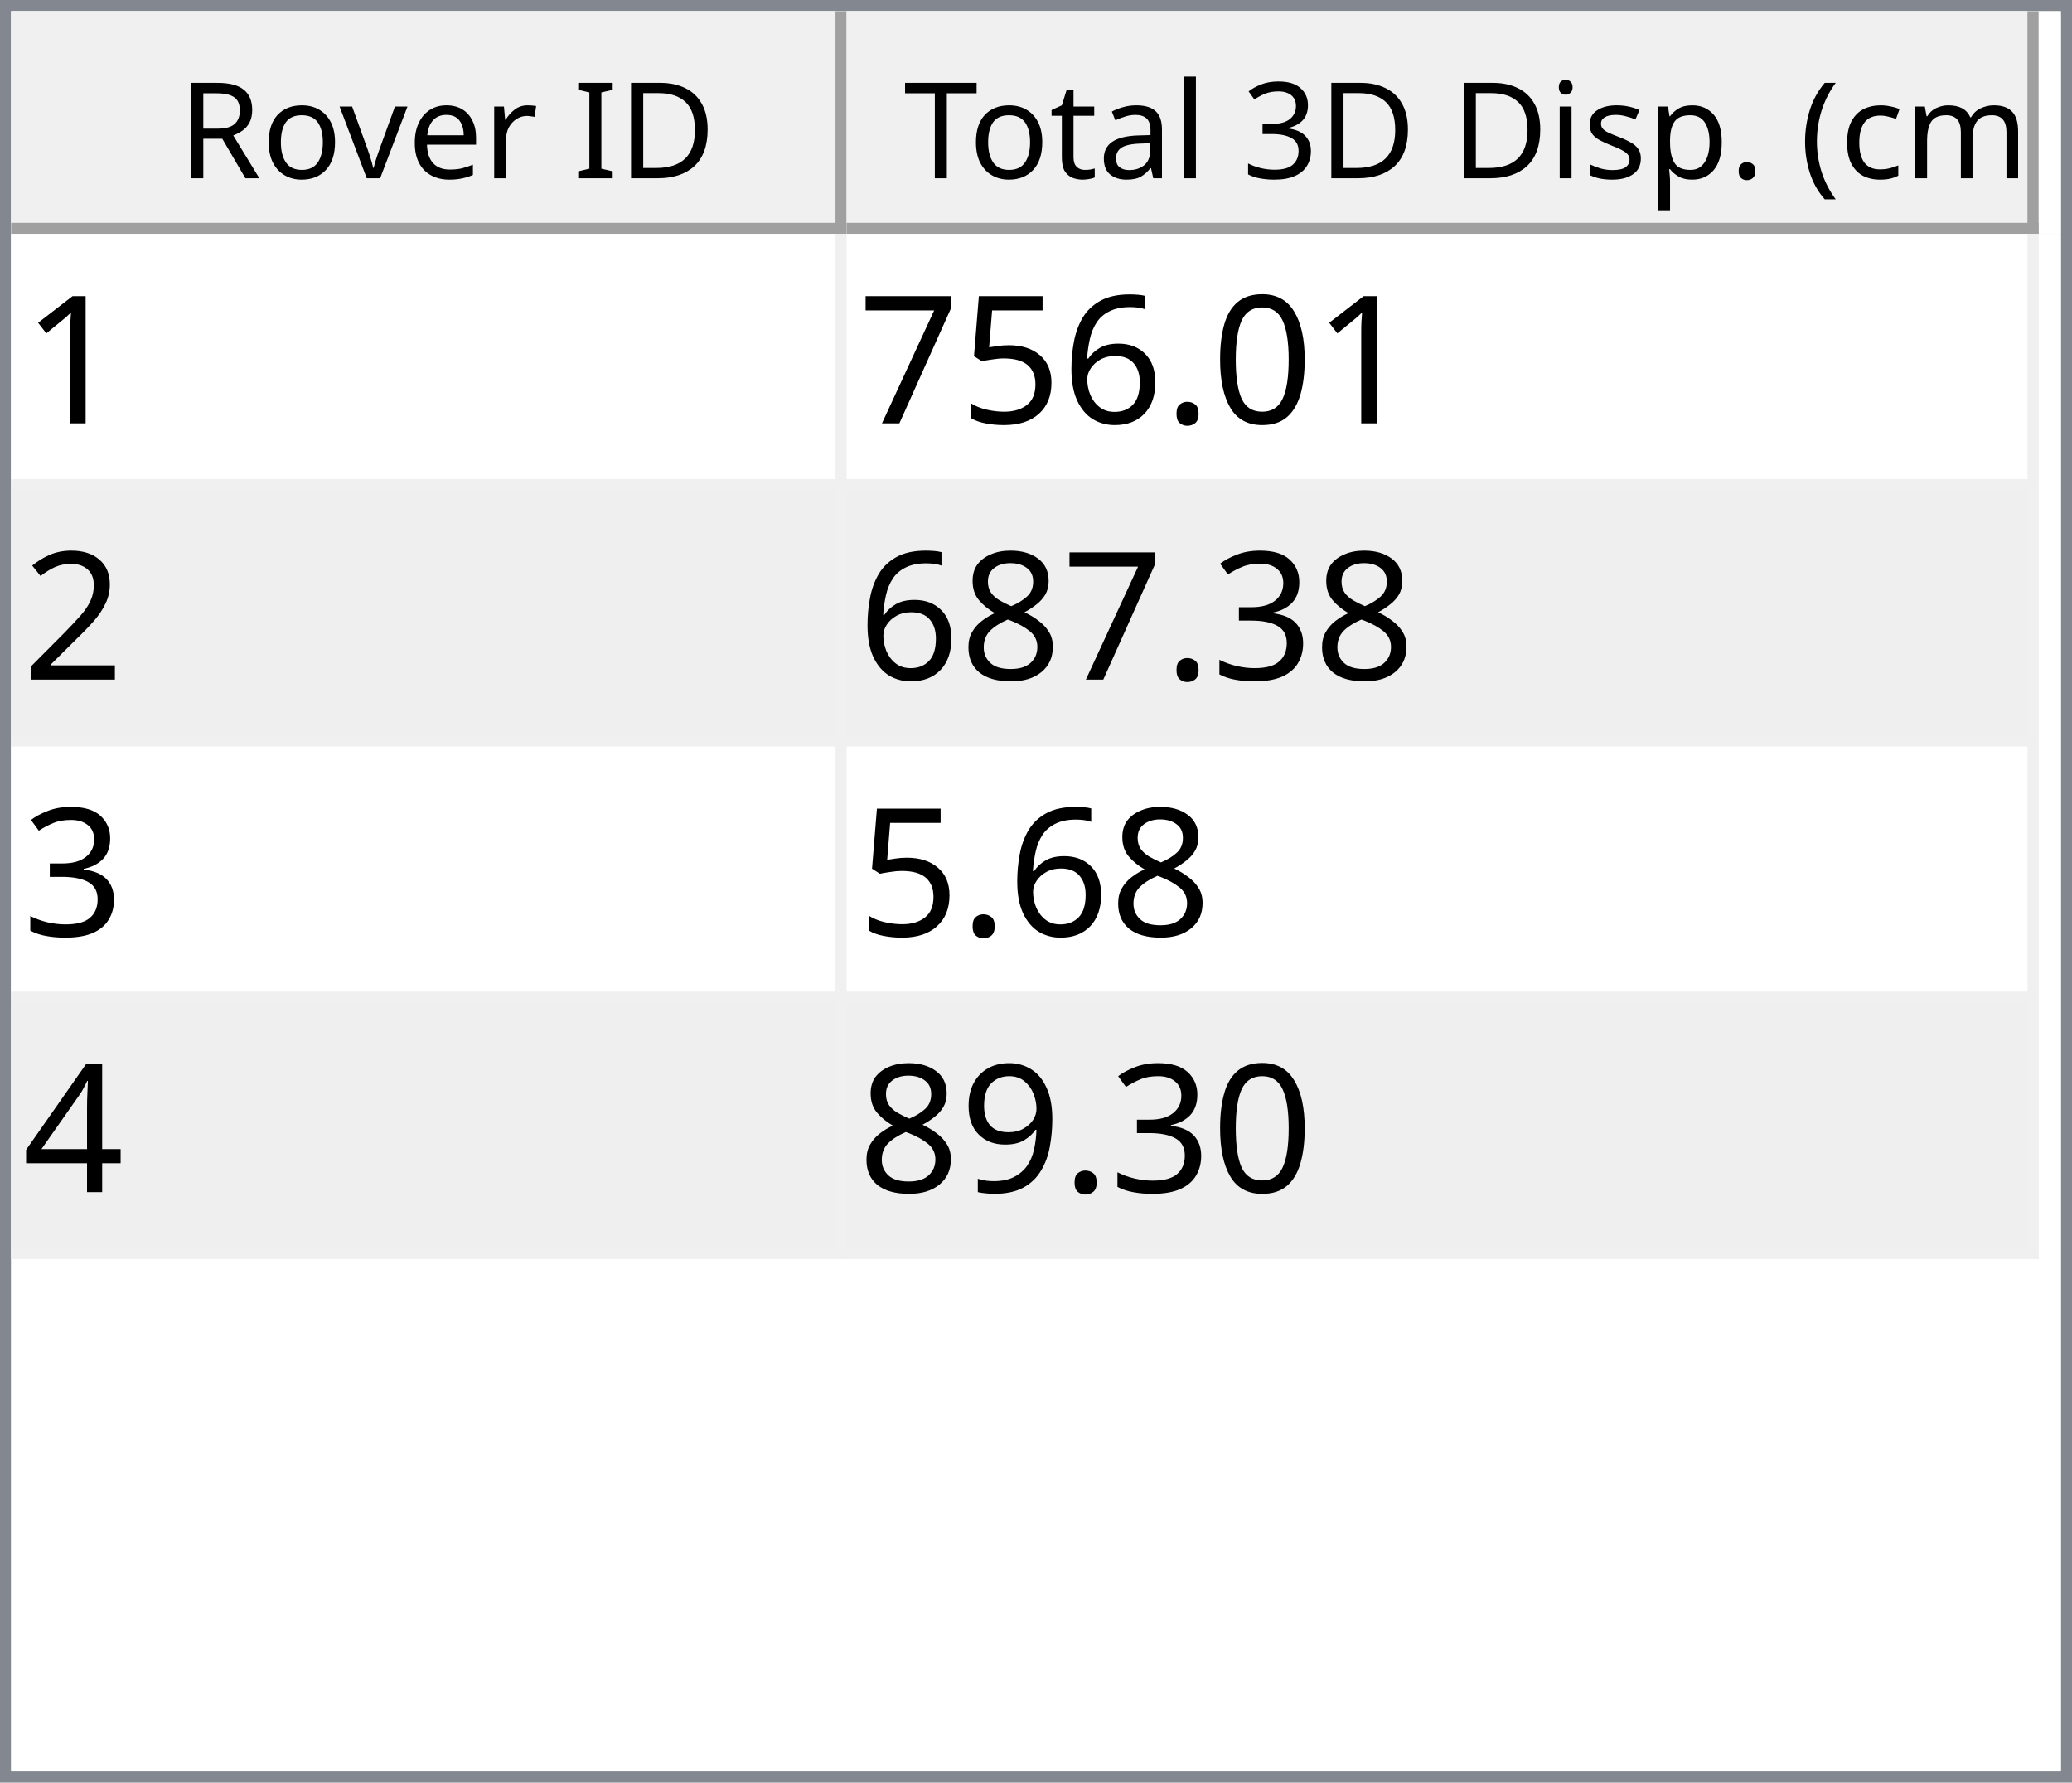
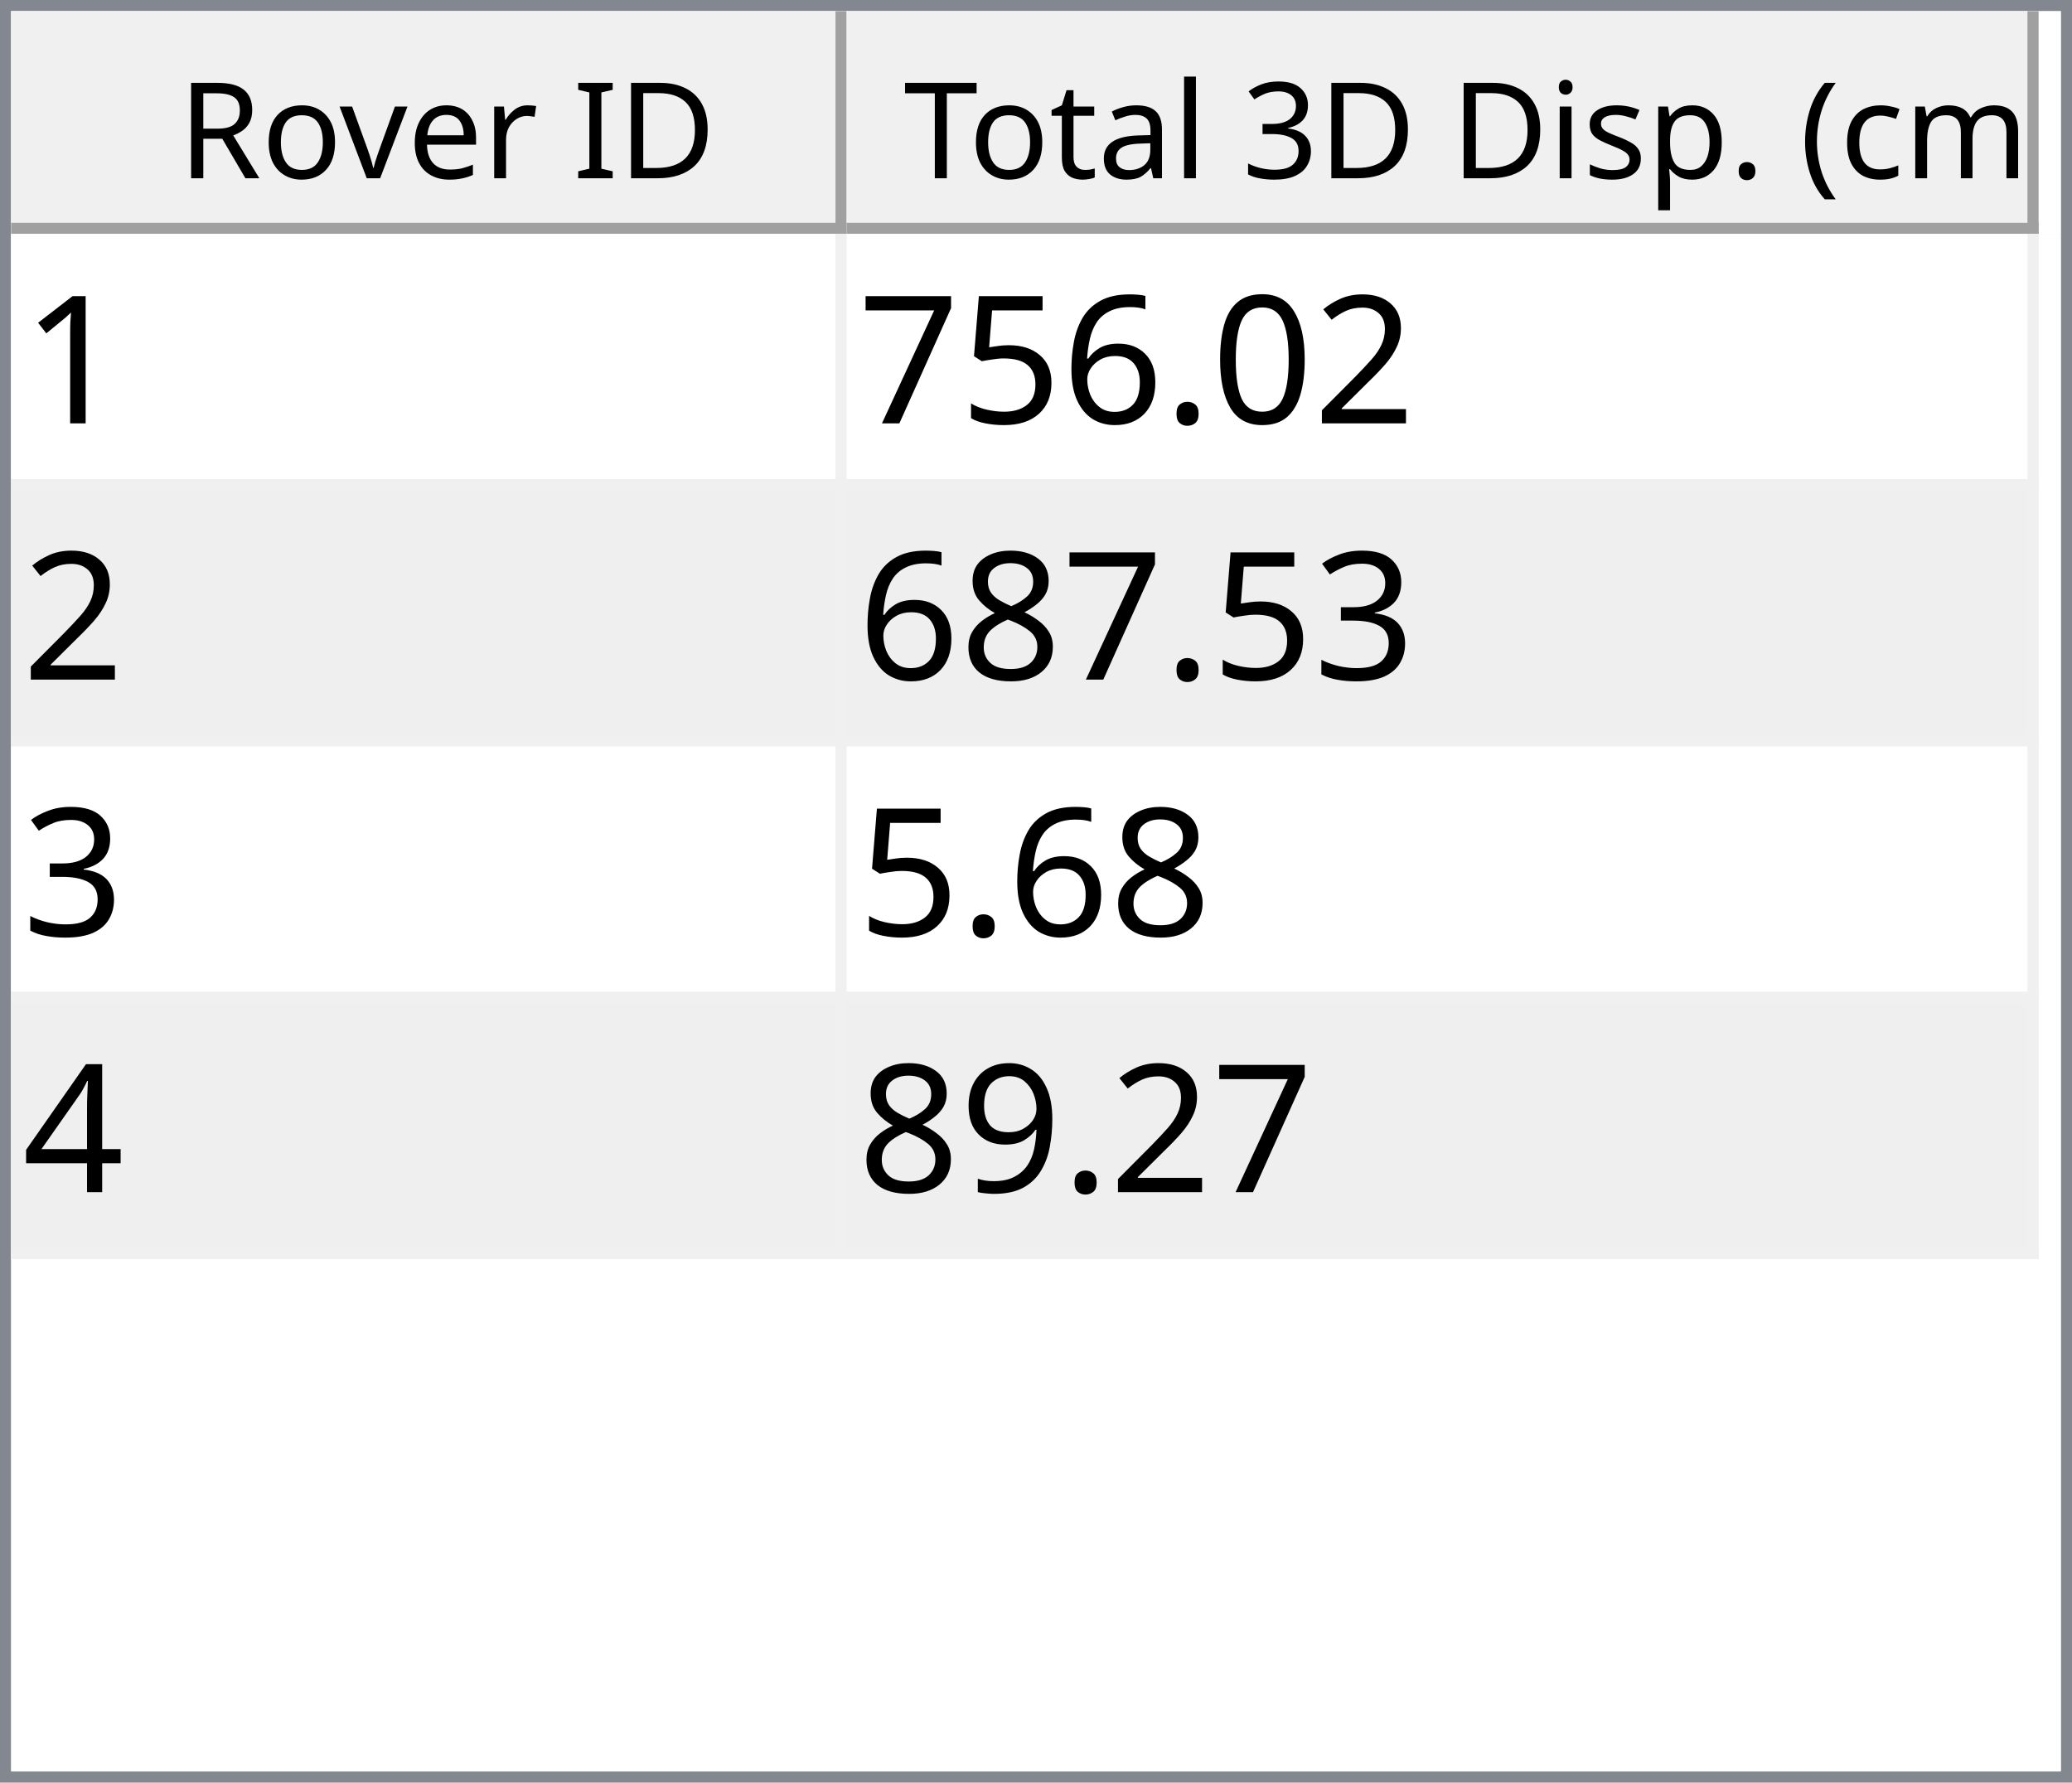
<svg xmlns="http://www.w3.org/2000/svg" style="fill-opacity:1; color-rendering:auto; color-interpolation:auto; text-rendering:auto; stroke:black; stroke-linecap:square; stroke-miterlimit:10; shape-rendering:auto; stroke-opacity:1; fill:black; stroke-dasharray:none; font-weight:normal; stroke-width:1; font-family:'Dialog'; font-style:normal; stroke-linejoin:miter; font-size:12px; stroke-dashoffset:0; image-rendering:auto;" width="186" height="160">
  <defs id="genericDefs" />
  <g>
    <defs id="defs1">
      <clipPath clipPathUnits="userSpaceOnUse" id="clipPath1">
        <path d="M0 0 L186 0 L186 160 L0 160 L0 0 Z" />
      </clipPath>
      <clipPath clipPathUnits="userSpaceOnUse" id="clipPath2">
        <path d="M0 0 L0 160 L186 160 L186 0 Z" />
      </clipPath>
      <clipPath clipPathUnits="userSpaceOnUse" id="clipPath3">
        <path d="M0 0 L0 20 L184 20 L184 0 Z" />
      </clipPath>
      <clipPath clipPathUnits="userSpaceOnUse" id="clipPath4">
        <path d="M0 0 L0 20 L75 20 L75 0 Z" />
      </clipPath>
      <clipPath clipPathUnits="userSpaceOnUse" id="clipPath5">
        <path d="M1 1 L1 19 L74 19 L74 1 Z" />
      </clipPath>
      <clipPath clipPathUnits="userSpaceOnUse" id="clipPath6">
        <path d="M0 0 L0 18 L73 18 L73 0 Z" />
      </clipPath>
      <clipPath clipPathUnits="userSpaceOnUse" id="clipPath7">
        <path d="M-0.5 -0.5 L-0.5 19.5 L74.5 19.5 L74.5 -0.5 Z" />
      </clipPath>
      <clipPath clipPathUnits="userSpaceOnUse" id="clipPath8">
        <path d="M0 0 L0 20 L107 20 L107 0 Z" />
      </clipPath>
      <clipPath clipPathUnits="userSpaceOnUse" id="clipPath9">
        <path d="M1 1 L1 19 L106 19 L106 1 Z" />
      </clipPath>
      <clipPath clipPathUnits="userSpaceOnUse" id="clipPath10">
        <path d="M0 0 L0 18 L105 18 L105 0 Z" />
      </clipPath>
      <clipPath clipPathUnits="userSpaceOnUse" id="clipPath11">
        <path d="M-0.5 -0.5 L-0.5 19.5 L106.5 19.5 L106.5 -0.5 Z" />
      </clipPath>
      <clipPath clipPathUnits="userSpaceOnUse" id="clipPath12">
        <path d="M0 0 L0 138 L184 138 L184 0 Z" />
      </clipPath>
      <clipPath clipPathUnits="userSpaceOnUse" id="clipPath13">
        <path d="M0 0 L0 92 L182 92 L182 0 Z" />
      </clipPath>
      <clipPath clipPathUnits="userSpaceOnUse" id="clipPath14">
        <path d="M-0.5 -0.5 L-0.5 91.5 L181.5 91.5 L181.5 -0.5 Z" />
      </clipPath>
      <clipPath clipPathUnits="userSpaceOnUse" id="clipPath15">
        <path d="M0 0 L0 22 L74 22 L74 0 Z" />
      </clipPath>
      <clipPath clipPathUnits="userSpaceOnUse" id="clipPath16">
        <path d="M0 0 L0 22 L106 22 L106 0 Z" />
      </clipPath>
      <font horiz-adv-x="64.551" id="font1">
        <font-face ascent="107.91" descent="25.098" units-per-em="100" style="font-style:normal; font-family:Segoe UI; font-weight:normal;" />
        <missing-glyph horiz-adv-x="64.551" d="M8.109 0 L8.109 68.266 L56.453 68.266 L56.453 0 L8.109 0 ZM15.328 7.234 L49.219 7.234 L49.219 61.031 L15.328 61.031 L15.328 7.234 Z" />
        <glyph unicode="D" horiz-adv-x="70.117" d="M9.188 0 L9.188 70.016 L28.516 70.016 Q65.531 70.016 65.531 35.891 Q65.531 19.672 55.25 9.836 Q44.969 0 27.734 0 L9.188 0 ZM17.391 62.594 L17.391 7.422 L27.828 7.422 Q41.609 7.422 49.273 14.797 Q56.938 22.172 56.938 35.688 Q56.938 62.594 28.328 62.594 L17.391 62.594 Z" />
        <glyph unicode="I" horiz-adv-x="26.611" d="M17.391 0 L9.188 0 L9.188 70.016 L17.391 70.016 L17.391 0 Z" />
        <glyph unicode=" " horiz-adv-x="27.393" d="" />
        <glyph unicode="r" horiz-adv-x="34.766" d="M34.188 41.891 Q32.078 43.5 28.125 43.5 Q23 43.5 19.555 38.672 Q16.109 33.844 16.109 25.484 L16.109 0 L8.109 0 L8.109 50 L16.109 50 L16.109 39.703 L16.312 39.703 Q18.016 44.969 21.531 47.922 Q25.047 50.875 29.391 50.875 Q32.516 50.875 34.188 50.203 L34.188 41.891 Z" />
        <glyph unicode="e" horiz-adv-x="52.295" d="M48.297 23 L12.984 23 Q13.188 14.656 17.484 10.109 Q21.781 5.562 29.297 5.562 Q37.75 5.562 44.828 11.141 L44.828 3.609 Q38.234 -1.172 27.391 -1.172 Q16.797 -1.172 10.742 5.641 Q4.688 12.453 4.688 24.812 Q4.688 36.469 11.305 43.82 Q17.922 51.172 27.734 51.172 Q37.547 51.172 42.922 44.828 Q48.297 38.484 48.297 27.203 L48.297 23 ZM40.094 29.781 Q40.047 36.719 36.75 40.578 Q33.453 44.438 27.594 44.438 Q21.922 44.438 17.969 40.383 Q14.016 36.328 13.094 29.781 L40.094 29.781 Z" />
        <glyph unicode="v" horiz-adv-x="47.9" d="M47.406 50 L27.484 0 L19.625 0 L0.688 50 L9.469 50 L22.172 13.672 Q23.578 9.672 23.922 6.688 L24.125 6.688 Q24.609 10.453 25.688 13.484 L38.969 50 L47.406 50 Z" />
        <glyph unicode="o" horiz-adv-x="58.594" d="M29 -1.172 Q17.922 -1.172 11.305 5.836 Q4.688 12.844 4.688 24.422 Q4.688 37.016 11.57 44.094 Q18.453 51.172 30.172 51.172 Q41.359 51.172 47.633 44.289 Q53.906 37.406 53.906 25.203 Q53.906 13.234 47.141 6.031 Q40.375 -1.172 29 -1.172 ZM29.594 44.438 Q21.875 44.438 17.383 39.188 Q12.891 33.938 12.891 24.703 Q12.891 15.828 17.43 10.695 Q21.969 5.562 29.594 5.562 Q37.359 5.562 41.531 10.594 Q45.703 15.625 45.703 24.906 Q45.703 34.281 41.531 39.359 Q37.359 44.438 29.594 44.438 Z" />
        <glyph unicode="R" horiz-adv-x="59.814" d="M59.375 0 L49.609 0 L37.891 19.625 Q36.281 22.359 34.766 24.289 Q33.25 26.219 31.664 27.438 Q30.078 28.656 28.25 29.219 Q26.422 29.781 24.125 29.781 L17.391 29.781 L17.391 0 L9.188 0 L9.188 70.016 L30.078 70.016 Q34.672 70.016 38.555 68.867 Q42.438 67.719 45.289 65.375 Q48.141 63.031 49.758 59.547 Q51.375 56.062 51.375 51.375 Q51.375 47.703 50.273 44.656 Q49.172 41.609 47.148 39.211 Q45.125 36.812 42.266 35.133 Q39.406 33.453 35.844 32.516 L35.844 32.328 Q37.594 31.547 38.891 30.547 Q40.188 29.547 41.359 28.18 Q42.531 26.812 43.68 25.078 Q44.828 23.344 46.234 21.047 L59.375 0 ZM17.391 62.594 L17.391 37.203 L28.516 37.203 Q31.594 37.203 34.203 38.133 Q36.812 39.062 38.719 40.797 Q40.625 42.531 41.703 45.047 Q42.781 47.562 42.781 50.688 Q42.781 56.297 39.141 59.445 Q35.5 62.594 28.609 62.594 L17.391 62.594 Z" />
        <glyph unicode=")" horiz-adv-x="30.176" d="M8.297 -15.922 L1.172 -15.922 Q16.406 2.344 16.406 26.812 Q16.406 51.469 1.078 70.016 L8.297 70.016 Q23.531 52.156 23.531 26.703 Q23.531 1.375 8.297 -15.922 Z" />
        <glyph unicode="m" horiz-adv-x="86.133" d="M79.109 0 L71.094 0 L71.094 28.719 Q71.094 37.016 68.531 40.727 Q65.969 44.438 59.906 44.438 Q54.781 44.438 51.195 39.75 Q47.609 35.062 47.609 28.516 L47.609 0 L39.594 0 L39.594 29.688 Q39.594 44.438 28.219 44.438 Q22.953 44.438 19.531 40.016 Q16.109 35.594 16.109 28.516 L16.109 0 L8.109 0 L8.109 50 L16.109 50 L16.109 42.094 L16.312 42.094 Q21.625 51.172 31.844 51.172 Q36.969 51.172 40.773 48.312 Q44.578 45.453 46 40.828 Q51.562 51.172 62.594 51.172 Q79.109 51.172 79.109 30.812 L79.109 0 Z" />
        <glyph unicode="c" horiz-adv-x="46.191" d="M42.188 2.297 Q36.422 -1.172 28.516 -1.172 Q17.828 -1.172 11.258 5.789 Q4.688 12.75 4.688 23.828 Q4.688 36.188 11.766 43.68 Q18.844 51.172 30.672 51.172 Q37.25 51.172 42.281 48.734 L42.281 40.531 Q36.719 44.438 30.375 44.438 Q22.703 44.438 17.797 38.945 Q12.891 33.453 12.891 24.516 Q12.891 15.719 17.508 10.641 Q22.125 5.562 29.891 5.562 Q36.422 5.562 42.188 9.906 L42.188 2.297 Z" />
        <glyph unicode="(" horiz-adv-x="30.176" d="M29.109 -15.922 L21.969 -15.922 Q6.844 1.375 6.844 26.703 Q6.844 52.156 21.969 70.016 L29.203 70.016 Q13.875 51.469 13.875 26.812 Q13.875 2.344 29.109 -15.922 Z" />
        <glyph unicode="." horiz-adv-x="21.68" d="M10.891 -1.078 Q8.641 -1.078 7.055 0.539 Q5.469 2.156 5.469 4.391 Q5.469 6.641 7.055 8.273 Q8.641 9.906 10.891 9.906 Q13.188 9.906 14.797 8.273 Q16.406 6.641 16.406 4.391 Q16.406 2.156 14.797 0.539 Q13.188 -1.078 10.891 -1.078 Z" />
        <glyph unicode="p" horiz-adv-x="58.789" d="M16.312 7.234 L16.109 7.234 L16.109 -23 L8.109 -23 L8.109 50 L16.109 50 L16.109 41.219 L16.312 41.219 Q22.219 51.172 33.594 51.172 Q43.266 51.172 48.688 44.461 Q54.109 37.75 54.109 26.469 Q54.109 13.922 48 6.375 Q41.891 -1.172 31.297 -1.172 Q21.578 -1.172 16.312 7.234 ZM16.109 27.391 L16.109 20.406 Q16.109 14.203 20.141 9.883 Q24.172 5.562 30.375 5.562 Q37.641 5.562 41.773 11.133 Q45.906 16.703 45.906 26.609 Q45.906 34.969 42.047 39.703 Q38.188 44.438 31.594 44.438 Q24.609 44.438 20.359 39.578 Q16.109 34.719 16.109 27.391 Z" />
        <glyph unicode="s" horiz-adv-x="42.432" d="M5.078 1.812 L5.078 10.406 Q11.625 5.562 19.484 5.562 Q30.031 5.562 30.031 12.594 Q30.031 14.594 29.125 15.992 Q28.219 17.391 26.68 18.461 Q25.141 19.531 23.07 20.383 Q21 21.234 18.609 22.172 Q15.281 23.484 12.766 24.828 Q10.25 26.172 8.57 27.859 Q6.891 29.547 6.031 31.695 Q5.172 33.844 5.172 36.719 Q5.172 40.234 6.789 42.945 Q8.406 45.656 11.086 47.484 Q13.766 49.312 17.211 50.242 Q20.656 51.172 24.312 51.172 Q30.812 51.172 35.938 48.922 L35.938 40.828 Q30.422 44.438 23.25 44.438 Q21 44.438 19.195 43.922 Q17.391 43.406 16.094 42.477 Q14.797 41.547 14.086 40.258 Q13.375 38.969 13.375 37.406 Q13.375 35.453 14.086 34.133 Q14.797 32.812 16.164 31.789 Q17.531 30.766 19.484 29.938 Q21.438 29.109 23.922 28.125 Q27.25 26.859 29.883 25.516 Q32.516 24.172 34.375 22.484 Q36.234 20.797 37.234 18.602 Q38.234 16.406 38.234 13.375 Q38.234 9.672 36.602 6.938 Q34.969 4.203 32.234 2.398 Q29.5 0.594 25.93 -0.289 Q22.359 -1.172 18.453 -1.172 Q10.75 -1.172 5.078 1.812 Z" />
        <glyph unicode="i" horiz-adv-x="24.219" d="M12.203 62.703 Q10.062 62.703 8.547 64.164 Q7.031 65.625 7.031 67.875 Q7.031 70.125 8.547 71.609 Q10.062 73.094 12.203 73.094 Q14.406 73.094 15.945 71.609 Q17.484 70.125 17.484 67.875 Q17.484 65.719 15.945 64.211 Q14.406 62.703 12.203 62.703 ZM16.109 0 L8.109 0 L8.109 50 L16.109 50 L16.109 0 Z" />
        <glyph unicode="3" horiz-adv-x="53.906" d="M46.531 19.828 Q46.531 15.094 44.75 11.211 Q42.969 7.328 39.719 4.57 Q36.469 1.812 31.93 0.297 Q27.391 -1.219 21.922 -1.219 Q11.922 -1.219 6 2.594 L6 11.188 Q13.094 5.609 22.219 5.609 Q25.875 5.609 28.828 6.539 Q31.781 7.469 33.906 9.227 Q36.031 10.984 37.18 13.477 Q38.328 15.969 38.328 19.094 Q38.328 32.812 18.797 32.812 L12.984 32.812 L12.984 39.594 L18.5 39.594 Q35.797 39.594 35.797 52.484 Q35.797 64.406 22.609 64.406 Q15.188 64.406 8.688 59.422 L8.688 67.188 Q15.375 71.188 24.609 71.188 Q29 71.188 32.57 69.969 Q36.141 68.75 38.68 66.555 Q41.219 64.359 42.609 61.281 Q44 58.203 44 54.5 Q44 40.672 30.031 36.719 L30.031 36.531 Q33.594 36.141 36.625 34.797 Q39.656 33.453 41.852 31.305 Q44.047 29.156 45.289 26.25 Q46.531 23.344 46.531 19.828 Z" />
        <glyph unicode="l" horiz-adv-x="24.219" d="M16.109 0 L8.109 0 L8.109 74.031 L16.109 74.031 L16.109 0 Z" />
        <glyph unicode="a" horiz-adv-x="50.879" d="M43.891 0 L35.891 0 L35.891 7.812 L35.688 7.812 Q30.469 -1.172 20.312 -1.172 Q12.844 -1.172 8.617 2.781 Q4.391 6.734 4.391 13.281 Q4.391 27.297 20.906 29.594 L35.891 31.688 Q35.891 44.438 25.594 44.438 Q16.547 44.438 9.281 38.281 L9.281 46.484 Q16.656 51.172 26.266 51.172 Q43.891 51.172 43.891 32.516 L43.891 0 ZM35.891 25.297 L23.828 23.641 Q18.266 22.859 15.43 20.875 Q12.594 18.891 12.594 13.875 Q12.594 10.203 15.211 7.883 Q17.828 5.562 22.172 5.562 Q28.125 5.562 32.008 9.742 Q35.891 13.922 35.891 20.312 L35.891 25.297 Z" />
        <glyph unicode="t" horiz-adv-x="33.887" d="M31.297 0.484 Q28.469 -1.078 23.828 -1.078 Q10.688 -1.078 10.688 13.578 L10.688 43.172 L2.094 43.172 L2.094 50 L10.688 50 L10.688 62.203 L18.703 64.797 L18.703 50 L31.297 50 L31.297 43.172 L18.703 43.172 L18.703 14.984 Q18.703 9.969 20.414 7.82 Q22.125 5.672 26.078 5.672 Q29.109 5.672 31.297 7.328 L31.297 0.484 Z" />
        <glyph unicode="T" horiz-adv-x="52.393" d="M50.594 62.594 L30.375 62.594 L30.375 0 L22.172 0 L22.172 62.594 L2 62.594 L2 70.016 L50.594 70.016 L50.594 62.594 Z" />
      </font>
      <font horiz-adv-x="75.0" id="font2">
        <font-face ascent="100.537" descent="21.973" units-per-em="100" style="font-style:normal; font-family:sans-serif; font-weight:normal;" />
        <missing-glyph horiz-adv-x="75.0" d="M12.5 0 L12.5 62.5 L62.5 62.5 L62.5 0 L12.5 0 ZM14.062 1.562 L60.938 1.562 L60.938 60.938 L14.062 60.938 L14.062 1.562 Z" />
        <glyph unicode="1" horiz-adv-x="55.615" d="M37.25 0 L28.469 0 L28.469 56 Q25.297 52.984 20.141 49.953 Q14.984 46.922 10.891 45.406 L10.891 53.906 Q18.266 57.375 23.781 62.305 Q29.297 67.234 31.594 71.875 L37.25 71.875 L37.25 0 Z" />
+         <glyph unicode="2" horiz-adv-x="55.615" d="M50.344 8.453 L50.344 0 L3.031 0 Q2.938 3.172 4.047 6.109 Q5.859 10.938 9.836 15.625 Q13.812 20.312 21.344 26.469 Q33.016 36.031 37.117 41.625 Q41.219 47.219 41.219 52.203 Q41.219 57.422 37.477 61.008 Q33.734 64.594 27.734 64.594 Q21.391 64.594 17.578 60.789 Q13.766 56.984 13.719 50.25 L4.688 51.172 Q5.609 61.281 11.664 66.578 Q17.719 71.875 27.938 71.875 Q38.234 71.875 44.242 66.164 Q50.25 60.453 50.25 52 Q50.25 47.703 48.492 43.555 Q46.734 39.406 42.656 34.812 Q38.578 30.219 29.109 22.219 Q21.188 15.578 18.945 13.211 Q16.703 10.844 15.234 8.453 L50.344 8.453 Z" />
        <glyph unicode="0" horiz-adv-x="55.615" d="M4.156 35.297 Q4.156 48 6.766 55.742 Q9.375 63.484 14.523 67.68 Q19.672 71.875 27.484 71.875 Q33.25 71.875 37.594 69.555 Q41.938 67.234 44.773 62.867 Q47.609 58.5 49.219 52.227 Q50.828 45.953 50.828 35.297 Q50.828 22.703 48.242 14.969 Q45.656 7.234 40.508 3.008 Q35.359 -1.219 27.484 -1.219 Q17.141 -1.219 11.234 6.203 Q4.156 15.141 4.156 35.297 ZM13.188 35.297 Q13.188 17.672 17.312 11.836 Q21.438 6 27.484 6 Q33.547 6 37.672 11.859 Q41.797 17.719 41.797 35.297 Q41.797 52.984 37.672 58.789 Q33.547 64.594 27.391 64.594 Q21.344 64.594 17.719 59.469 Q13.188 52.938 13.188 35.297 Z" />
        <glyph unicode="." horiz-adv-x="27.783" d="M9.078 0 L9.078 10.016 L19.094 10.016 L19.094 0 L9.078 0 Z" />
        <glyph unicode="6" horiz-adv-x="55.615" d="M49.75 54.047 L41.016 53.375 Q39.844 58.547 37.703 60.891 Q34.125 64.656 28.906 64.656 Q24.703 64.656 21.531 62.312 Q17.391 59.281 14.992 53.469 Q12.594 47.656 12.5 36.922 Q15.672 41.75 20.266 44.094 Q24.859 46.438 29.891 46.438 Q38.672 46.438 44.852 39.969 Q51.031 33.5 51.031 23.25 Q51.031 16.5 48.125 10.719 Q45.219 4.938 40.141 1.859 Q35.062 -1.219 28.609 -1.219 Q17.625 -1.219 10.695 6.859 Q3.766 14.938 3.766 33.5 Q3.766 54.25 11.422 63.672 Q18.109 71.875 29.438 71.875 Q37.891 71.875 43.289 67.141 Q48.688 62.406 49.75 54.047 ZM13.875 23.188 Q13.875 18.656 15.797 14.508 Q17.719 10.359 21.188 8.18 Q24.656 6 28.469 6 Q34.031 6 38.039 10.492 Q42.047 14.984 42.047 22.703 Q42.047 30.125 38.086 34.398 Q34.125 38.672 28.125 38.672 Q22.172 38.672 18.023 34.398 Q13.875 30.125 13.875 23.188 Z" />
        <glyph unicode="5" horiz-adv-x="55.615" d="M4.156 18.75 L13.375 19.531 Q14.406 12.797 18.141 9.398 Q21.875 6 27.156 6 Q33.5 6 37.891 10.789 Q42.281 15.578 42.281 23.484 Q42.281 31 38.062 35.352 Q33.844 39.703 27 39.703 Q22.75 39.703 19.336 37.773 Q15.922 35.844 13.969 32.766 L5.719 33.844 L12.641 70.609 L48.25 70.609 L48.25 62.203 L19.672 62.203 L15.828 42.969 Q22.266 47.469 29.344 47.469 Q38.719 47.469 45.164 40.969 Q51.609 34.469 51.609 24.266 Q51.609 14.547 45.953 7.469 Q39.062 -1.219 27.156 -1.219 Q17.391 -1.219 11.211 4.25 Q5.031 9.719 4.156 18.75 Z" />
        <glyph unicode="7" horiz-adv-x="55.615" d="M4.734 62.203 L4.734 70.656 L51.078 70.656 L51.078 63.812 Q44.234 56.547 37.523 44.484 Q30.812 32.422 27.156 19.672 Q24.516 10.688 23.781 0 L14.75 0 Q14.891 8.453 18.062 20.414 Q21.234 32.375 27.172 43.484 Q33.109 54.594 39.797 62.203 L4.734 62.203 Z" />
-         <glyph unicode="2" horiz-adv-x="55.615" d="M50.344 8.453 L50.344 0 L3.031 0 Q2.938 3.172 4.047 6.109 Q5.859 10.938 9.836 15.625 Q13.812 20.312 21.344 26.469 Q33.016 36.031 37.117 41.625 Q41.219 47.219 41.219 52.203 Q41.219 57.422 37.477 61.008 Q33.734 64.594 27.734 64.594 Q21.391 64.594 17.578 60.789 Q13.766 56.984 13.719 50.25 L4.688 51.172 Q5.609 61.281 11.664 66.578 Q17.719 71.875 27.938 71.875 Q38.234 71.875 44.242 66.164 Q50.25 60.453 50.25 52 Q50.25 47.703 48.492 43.555 Q46.734 39.406 42.656 34.812 Q38.578 30.219 29.109 22.219 Q21.188 15.578 18.945 13.211 Q16.703 10.844 15.234 8.453 L50.344 8.453 Z" />
        <glyph unicode="3" horiz-adv-x="55.615" d="M4.203 18.891 L12.984 20.062 Q14.5 12.594 18.141 9.297 Q21.781 6 27 6 Q33.203 6 37.477 10.297 Q41.75 14.594 41.75 20.953 Q41.75 27 37.797 30.93 Q33.844 34.859 27.734 34.859 Q25.25 34.859 21.531 33.891 L22.516 41.609 Q23.391 41.5 23.922 41.5 Q29.547 41.5 34.039 44.43 Q38.531 47.359 38.531 53.469 Q38.531 58.297 35.258 61.477 Q31.984 64.656 26.812 64.656 Q21.688 64.656 18.266 61.43 Q14.844 58.203 13.875 51.766 L5.078 53.328 Q6.688 62.156 12.398 67.016 Q18.109 71.875 26.609 71.875 Q32.469 71.875 37.398 69.359 Q42.328 66.844 44.945 62.5 Q47.562 58.156 47.562 53.266 Q47.562 48.641 45.07 44.828 Q42.578 41.016 37.703 38.766 Q44.047 37.312 47.562 32.695 Q51.078 28.078 51.078 21.141 Q51.078 11.766 44.242 5.25 Q37.406 -1.266 26.953 -1.266 Q17.531 -1.266 11.305 4.352 Q5.078 9.969 4.203 18.891 Z" />
        <glyph unicode="8" horiz-adv-x="55.615" d="M17.672 38.812 Q12.203 40.828 9.57 44.539 Q6.938 48.25 6.938 53.422 Q6.938 61.234 12.555 66.555 Q18.172 71.875 27.484 71.875 Q36.859 71.875 42.578 66.43 Q48.297 60.984 48.297 53.172 Q48.297 48.188 45.68 44.508 Q43.062 40.828 37.75 38.812 Q44.344 36.672 47.781 31.883 Q51.219 27.094 51.219 20.453 Q51.219 11.281 44.727 5.031 Q38.234 -1.219 27.641 -1.219 Q17.047 -1.219 10.547 5.055 Q4.047 11.328 4.047 20.703 Q4.047 27.688 7.594 32.398 Q11.141 37.109 17.672 38.812 ZM15.922 53.719 Q15.922 48.641 19.195 45.414 Q22.469 42.188 27.688 42.188 Q32.766 42.188 36.016 45.383 Q39.266 48.578 39.266 53.219 Q39.266 58.062 35.914 61.359 Q32.562 64.656 27.594 64.656 Q22.562 64.656 19.242 61.43 Q15.922 58.203 15.922 53.719 ZM13.094 20.656 Q13.094 16.891 14.875 13.375 Q16.656 9.859 20.172 7.93 Q23.688 6 27.734 6 Q34.031 6 38.133 10.055 Q42.234 14.109 42.234 20.359 Q42.234 26.703 38.016 30.859 Q33.797 35.016 27.438 35.016 Q21.234 35.016 17.164 30.914 Q13.094 26.812 13.094 20.656 Z" />
        <glyph unicode="4" horiz-adv-x="55.615" d="M32.328 0 L32.328 17.141 L1.266 17.141 L1.266 25.203 L33.938 71.578 L41.109 71.578 L41.109 25.203 L50.781 25.203 L50.781 17.141 L41.109 17.141 L41.109 0 L32.328 0 ZM32.328 25.203 L32.328 57.469 L9.906 25.203 L32.328 25.203 Z" />
        <glyph unicode="9" horiz-adv-x="55.615" d="M5.469 16.547 L13.922 17.328 Q14.984 11.375 18.016 8.688 Q21.047 6 25.781 6 Q29.828 6 32.883 7.859 Q35.938 9.719 37.891 12.82 Q39.844 15.922 41.164 21.195 Q42.484 26.469 42.484 31.938 Q42.484 32.516 42.438 33.688 Q39.797 29.5 35.234 26.883 Q30.672 24.266 25.344 24.266 Q16.453 24.266 10.305 30.711 Q4.156 37.156 4.156 47.703 Q4.156 58.594 10.578 65.234 Q17 71.875 26.656 71.875 Q33.641 71.875 39.43 68.117 Q45.219 64.359 48.219 57.398 Q51.219 50.438 51.219 37.25 Q51.219 23.531 48.242 15.406 Q45.266 7.281 39.383 3.031 Q33.5 -1.219 25.594 -1.219 Q17.188 -1.219 11.867 3.445 Q6.547 8.109 5.469 16.547 ZM41.453 48.141 Q41.453 55.719 37.43 60.156 Q33.406 64.594 27.734 64.594 Q21.875 64.594 17.531 59.812 Q13.188 55.031 13.188 47.406 Q13.188 40.578 17.312 36.305 Q21.438 32.031 27.484 32.031 Q33.594 32.031 37.523 36.305 Q41.453 40.578 41.453 48.141 Z" />
      </font>
    </defs>
    <g style="fill:white; stroke:white;">
      <rect x="0" y="0" width="186" style="clip-path:url(#clipPath1); stroke:none;" height="160" />
    </g>
    <g style="fill:white; text-rendering:optimizeSpeed; color-rendering:optimizeSpeed; image-rendering:optimizeSpeed; shape-rendering:crispEdges; stroke:white; color-interpolation:sRGB;">
      <rect x="0" width="186" height="160" y="0" style="stroke:none;" />
      <path style="stroke:none;" d="M0 160 L186 160 L186 0 L0 0 Z" />
    </g>
    <g style="fill:rgb(240,240,240); font-family:'Segoe UI'; stroke:rgb(240,240,240);">
      <rect x="0" y="0" width="186" style="clip-path:url(#clipPath2); stroke:none;" height="160" />
    </g>
    <g style="fill:rgb(130,135,144); font-family:'Segoe UI'; stroke:rgb(130,135,144);">
      <path d="M0 0 L186 0 L186 160 L0 160 L0 0 ZM1 1 L185 1 L185 159 L1 159 L1 1 Z" style="fill-rule:evenodd; clip-path:url(#clipPath2); stroke:none;" />
    </g>
    <g style="fill:white; font-family:'Segoe UI'; stroke:white;" transform="translate(1,1)">
      <rect x="0" y="0" width="184" style="clip-path:url(#clipPath3); stroke:none;" height="20" />
    </g>
    <g style="fill:rgb(240,240,240); font-family:'Segoe UI'; stroke:rgb(240,240,240);" transform="translate(1,1)">
      <rect x="0" y="0" width="75" style="clip-path:url(#clipPath4); stroke:none;" height="20" />
    </g>
    <g style="font-family:'Segoe UI';" transform="translate(2,2)">
      <text x="14" xml:space="preserve" y="14" style="clip-path:url(#clipPath6); stroke:none;">Rover ID</text>
    </g>
    <g style="fill:rgb(160,160,160); font-family:'Segoe UI'; stroke:rgb(160,160,160); stroke-linejoin:bevel;" transform="translate(1.5,1.5)">
      <line x1="74" x2="74" y1="0" style="fill:none; clip-path:url(#clipPath7);" y2="19" />
    </g>
    <g style="fill:rgb(160,160,160); font-family:'Segoe UI'; stroke:rgb(160,160,160); stroke-linejoin:bevel;" transform="matrix(1,0,0,1,1,1) translate(0.5,0.5)">
      <line x1="0" x2="74" y1="19" style="fill:none; clip-path:url(#clipPath7);" y2="19" />
    </g>
    <g style="fill:rgb(240,240,240); font-family:'Segoe UI'; stroke:rgb(240,240,240);" transform="translate(76,1)">
      <rect x="0" y="0" width="107" style="clip-path:url(#clipPath8); stroke:none;" height="20" />
    </g>
    <g style="font-family:'Segoe UI';" transform="translate(77,2)">
      <text x="1" xml:space="preserve" y="14" style="clip-path:url(#clipPath10); stroke:none;"> Total 3D Disp. (cm)</text>
    </g>
    <g style="fill:rgb(160,160,160); font-family:'Segoe UI'; stroke:rgb(160,160,160); stroke-linejoin:bevel;" transform="translate(76.5,1.5)">
      <line x1="106" x2="106" y1="0" style="fill:none; clip-path:url(#clipPath11);" y2="19" />
    </g>
    <g style="fill:rgb(160,160,160); font-family:'Segoe UI'; stroke:rgb(160,160,160); stroke-linejoin:bevel;" transform="matrix(1,0,0,1,76,1) translate(0.5,0.5)">
      <line x1="0" x2="106" y1="19" style="fill:none; clip-path:url(#clipPath11);" y2="19" />
    </g>
    <g style="fill:white; font-family:'Segoe UI'; stroke:white;" transform="translate(1,21)">
      <rect x="0" y="0" width="184" style="clip-path:url(#clipPath12); stroke:none;" height="138" />
    </g>
    <g style="fill:rgb(240,240,240); font-size:16px; font-family:sans-serif; stroke:rgb(240,240,240);" transform="translate(1,21)">
      <rect x="0" y="0" width="182" style="clip-path:url(#clipPath13); stroke:none;" height="92" />
      <line transform="translate(0.5,0.5)" x1="0" x2="181" y1="22" style="clip-path:url(#clipPath14); fill:none; stroke-linejoin:bevel;" y2="22" />
    </g>
    <g transform="matrix(1,0,0,1,1,21) translate(0.5,0.5)" style="fill:rgb(240,240,240); font-size:16px; font-family:sans-serif; stroke:rgb(240,240,240); stroke-linejoin:bevel;">
      <line x1="0" x2="181" y1="45" style="fill:none; clip-path:url(#clipPath14);" y2="45" />
    </g>
    <g transform="matrix(1,0,0,1,1,21) translate(0.5,0.5)" style="fill:rgb(240,240,240); font-size:16px; font-family:sans-serif; stroke:rgb(240,240,240); stroke-linejoin:bevel;">
      <line x1="0" x2="181" y1="68" style="fill:none; clip-path:url(#clipPath14);" y2="68" />
    </g>
    <g transform="matrix(1,0,0,1,1,21) translate(0.5,0.5)" style="fill:rgb(240,240,240); font-size:16px; font-family:sans-serif; stroke:rgb(240,240,240); stroke-linejoin:bevel;">
      <line x1="0" x2="181" y1="91" style="fill:none; clip-path:url(#clipPath14);" y2="91" />
    </g>
    <g transform="matrix(1,0,0,1,1,21) translate(0.5,0.5)" style="fill:rgb(240,240,240); font-size:16px; font-family:sans-serif; stroke:rgb(240,240,240); stroke-linejoin:bevel;">
      <line x1="74" x2="74" y1="0" style="fill:none; clip-path:url(#clipPath14);" y2="91" />
    </g>
    <g transform="matrix(1,0,0,1,1,21) translate(0.5,0.5)" style="fill:rgb(240,240,240); font-size:16px; font-family:sans-serif; stroke:rgb(240,240,240); stroke-linejoin:bevel;">
      <line x1="181" x2="181" y1="0" style="fill:none; clip-path:url(#clipPath14);" y2="91" />
    </g>
    <g style="fill:white; font-size:16px; font-family:sans-serif; stroke:white;" transform="matrix(1,0,0,1,1,21)">
      <rect x="0" y="0" width="74" style="clip-path:url(#clipPath15); stroke:none;" height="22" />
      <text x="1" y="17" style="fill:black; clip-path:url(#clipPath15); stroke:none;" xml:space="preserve">1</text>
    </g>
    <g style="fill:white; font-size:16px; font-family:sans-serif; stroke:white;" transform="matrix(1,0,0,1,1,21) translate(75,0)">
      <rect x="0" y="0" width="106" style="clip-path:url(#clipPath16); stroke:none;" height="22" />
-       <text x="1" y="17" style="fill:black; clip-path:url(#clipPath16); stroke:none;" xml:space="preserve">756.01</text>
+       <text x="1" y="17" style="fill:black; clip-path:url(#clipPath16); stroke:none;" xml:space="preserve">756.02</text>
    </g>
    <g style="fill:rgb(239,239,239); font-size:16px; font-family:sans-serif; stroke:rgb(239,239,239);" transform="matrix(1,0,0,1,1,21) translate(0,23)">
      <rect x="0" y="0" width="74" style="clip-path:url(#clipPath15); stroke:none;" height="22" />
      <text x="1" y="17" style="fill:black; clip-path:url(#clipPath15); stroke:none;" xml:space="preserve">2</text>
    </g>
    <g style="fill:rgb(239,239,239); font-size:16px; font-family:sans-serif; stroke:rgb(239,239,239);" transform="matrix(1,0,0,1,1,21) translate(75,23)">
      <rect x="0" y="0" width="106" style="clip-path:url(#clipPath16); stroke:none;" height="22" />
-       <text x="1" y="17" style="fill:black; clip-path:url(#clipPath16); stroke:none;" xml:space="preserve">687.38</text>
+       <text x="1" y="17" style="fill:black; clip-path:url(#clipPath16); stroke:none;" xml:space="preserve">687.53</text>
    </g>
    <g style="fill:white; font-size:16px; font-family:sans-serif; stroke:white;" transform="matrix(1,0,0,1,1,21) translate(0,46)">
      <rect x="0" y="0" width="74" style="clip-path:url(#clipPath15); stroke:none;" height="22" />
      <text x="1" y="17" style="fill:black; clip-path:url(#clipPath15); stroke:none;" xml:space="preserve">3</text>
    </g>
    <g style="fill:white; font-size:16px; font-family:sans-serif; stroke:white;" transform="matrix(1,0,0,1,1,21) translate(75,46)">
      <rect x="0" y="0" width="106" style="clip-path:url(#clipPath16); stroke:none;" height="22" />
      <text x="1" y="17" style="fill:black; clip-path:url(#clipPath16); stroke:none;" xml:space="preserve">5.68</text>
    </g>
    <g style="fill:rgb(239,239,239); font-size:16px; font-family:sans-serif; stroke:rgb(239,239,239);" transform="matrix(1,0,0,1,1,21) translate(0,69)">
      <rect x="0" y="0" width="74" style="clip-path:url(#clipPath15); stroke:none;" height="22" />
      <text x="1" y="17" style="fill:black; clip-path:url(#clipPath15); stroke:none;" xml:space="preserve">4</text>
    </g>
    <g style="fill:rgb(239,239,239); font-size:16px; font-family:sans-serif; stroke:rgb(239,239,239);" transform="matrix(1,0,0,1,1,21) translate(75,69)">
      <rect x="0" y="0" width="106" style="clip-path:url(#clipPath16); stroke:none;" height="22" />
-       <text x="1" y="17" style="fill:black; clip-path:url(#clipPath16); stroke:none;" xml:space="preserve">89.30</text>
+       <text x="1" y="17" style="fill:black; clip-path:url(#clipPath16); stroke:none;" xml:space="preserve">89.27</text>
    </g>
  </g>
</svg>
